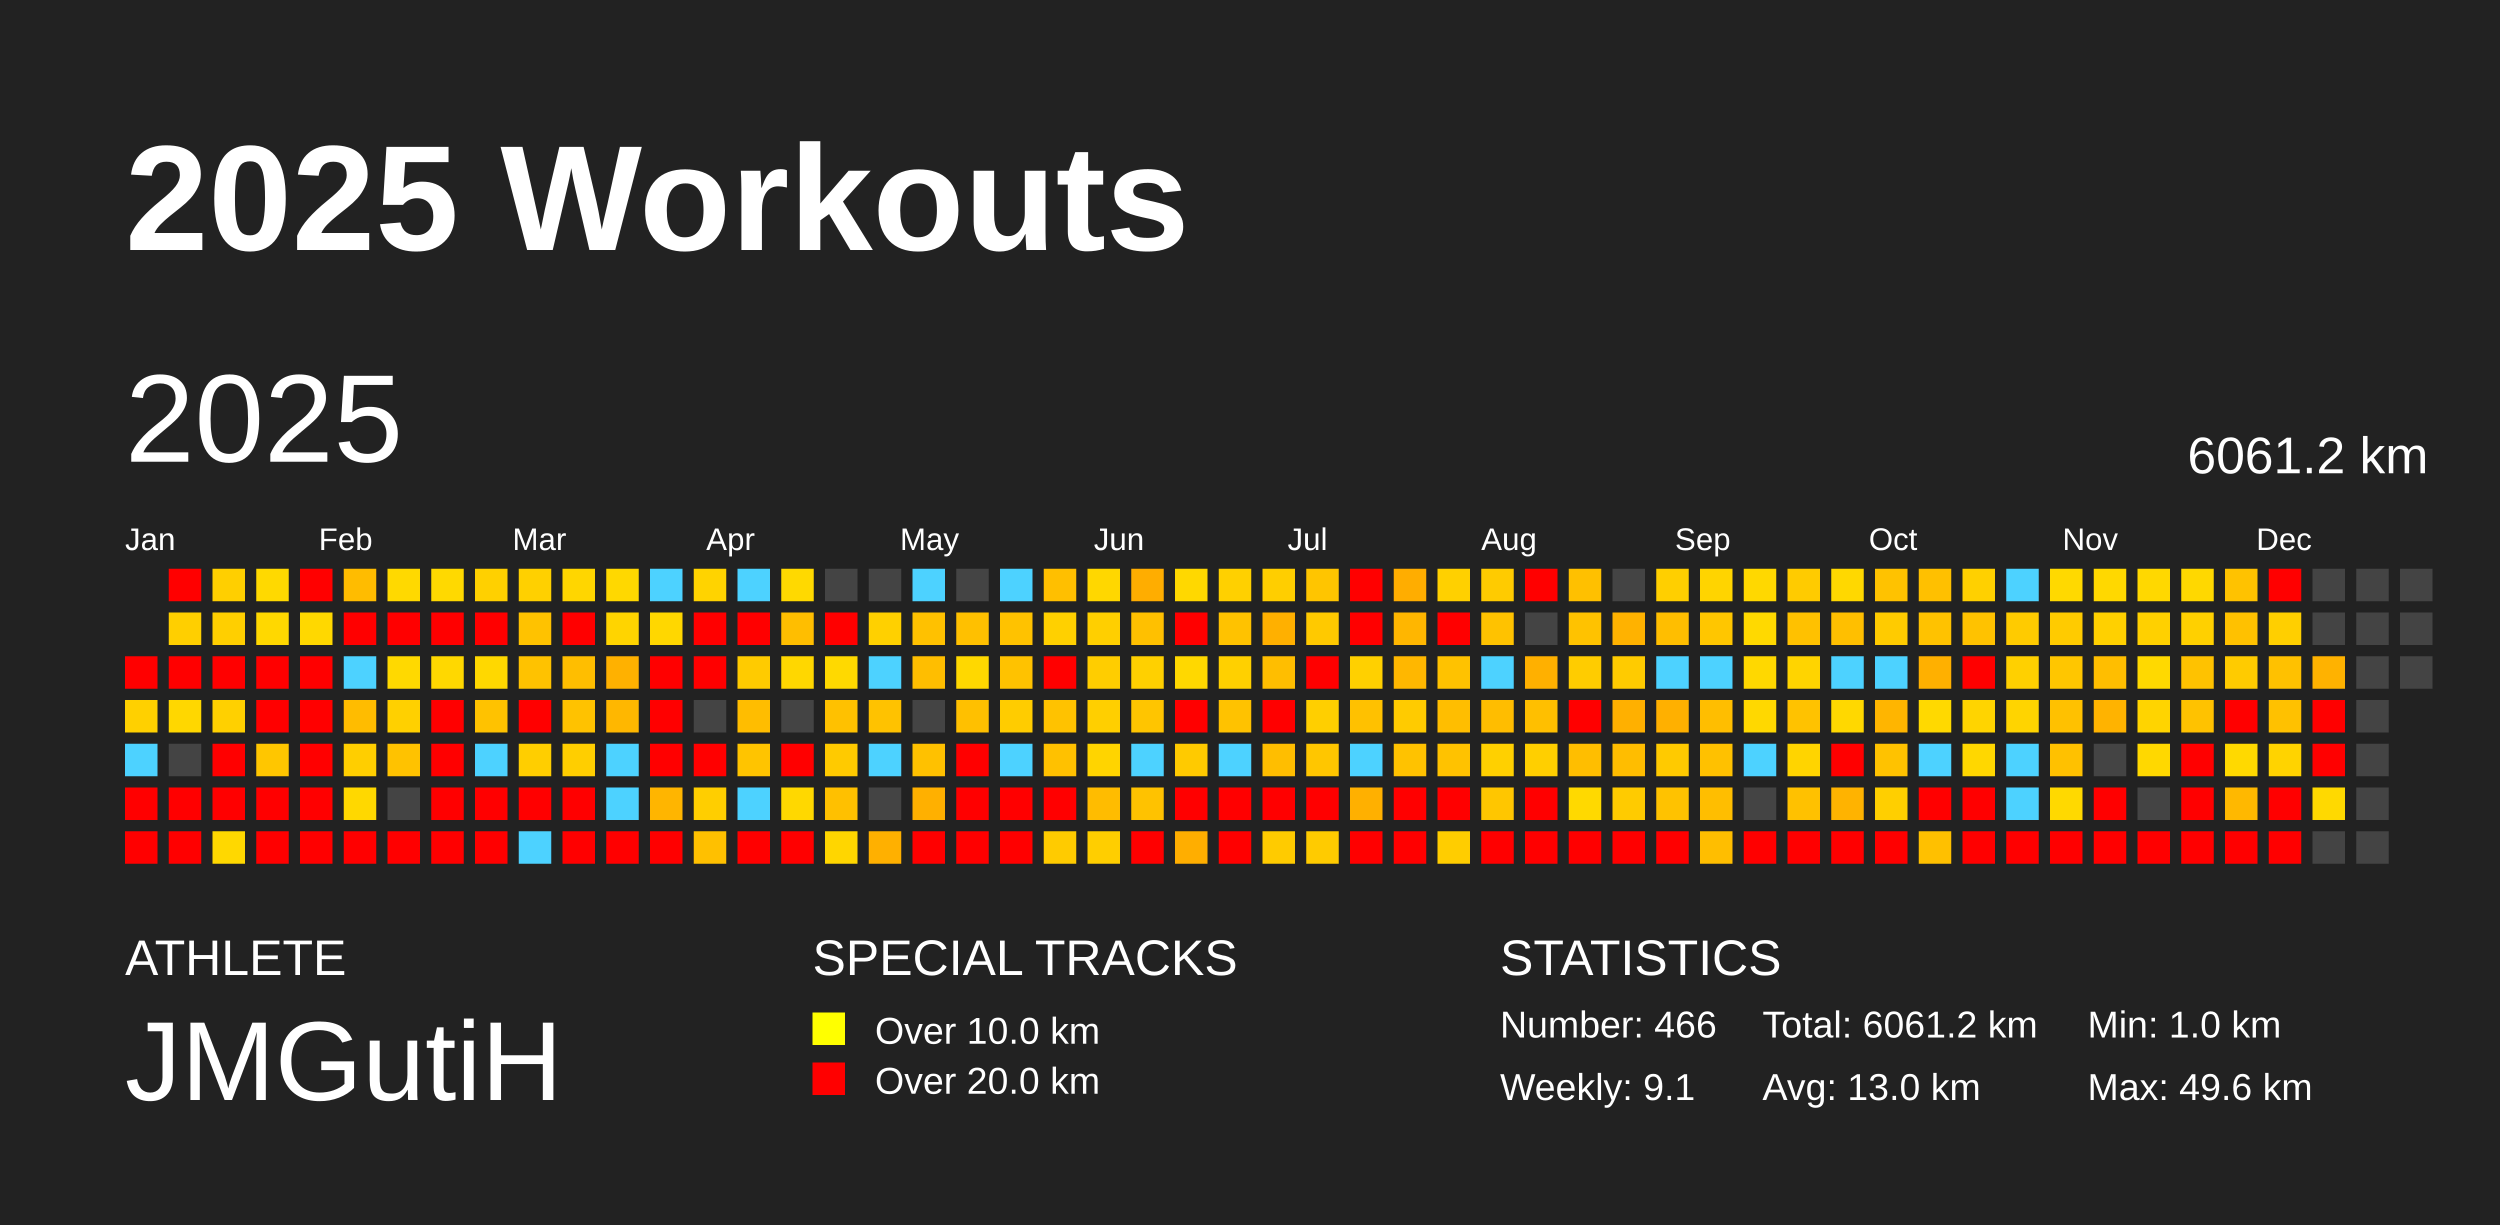
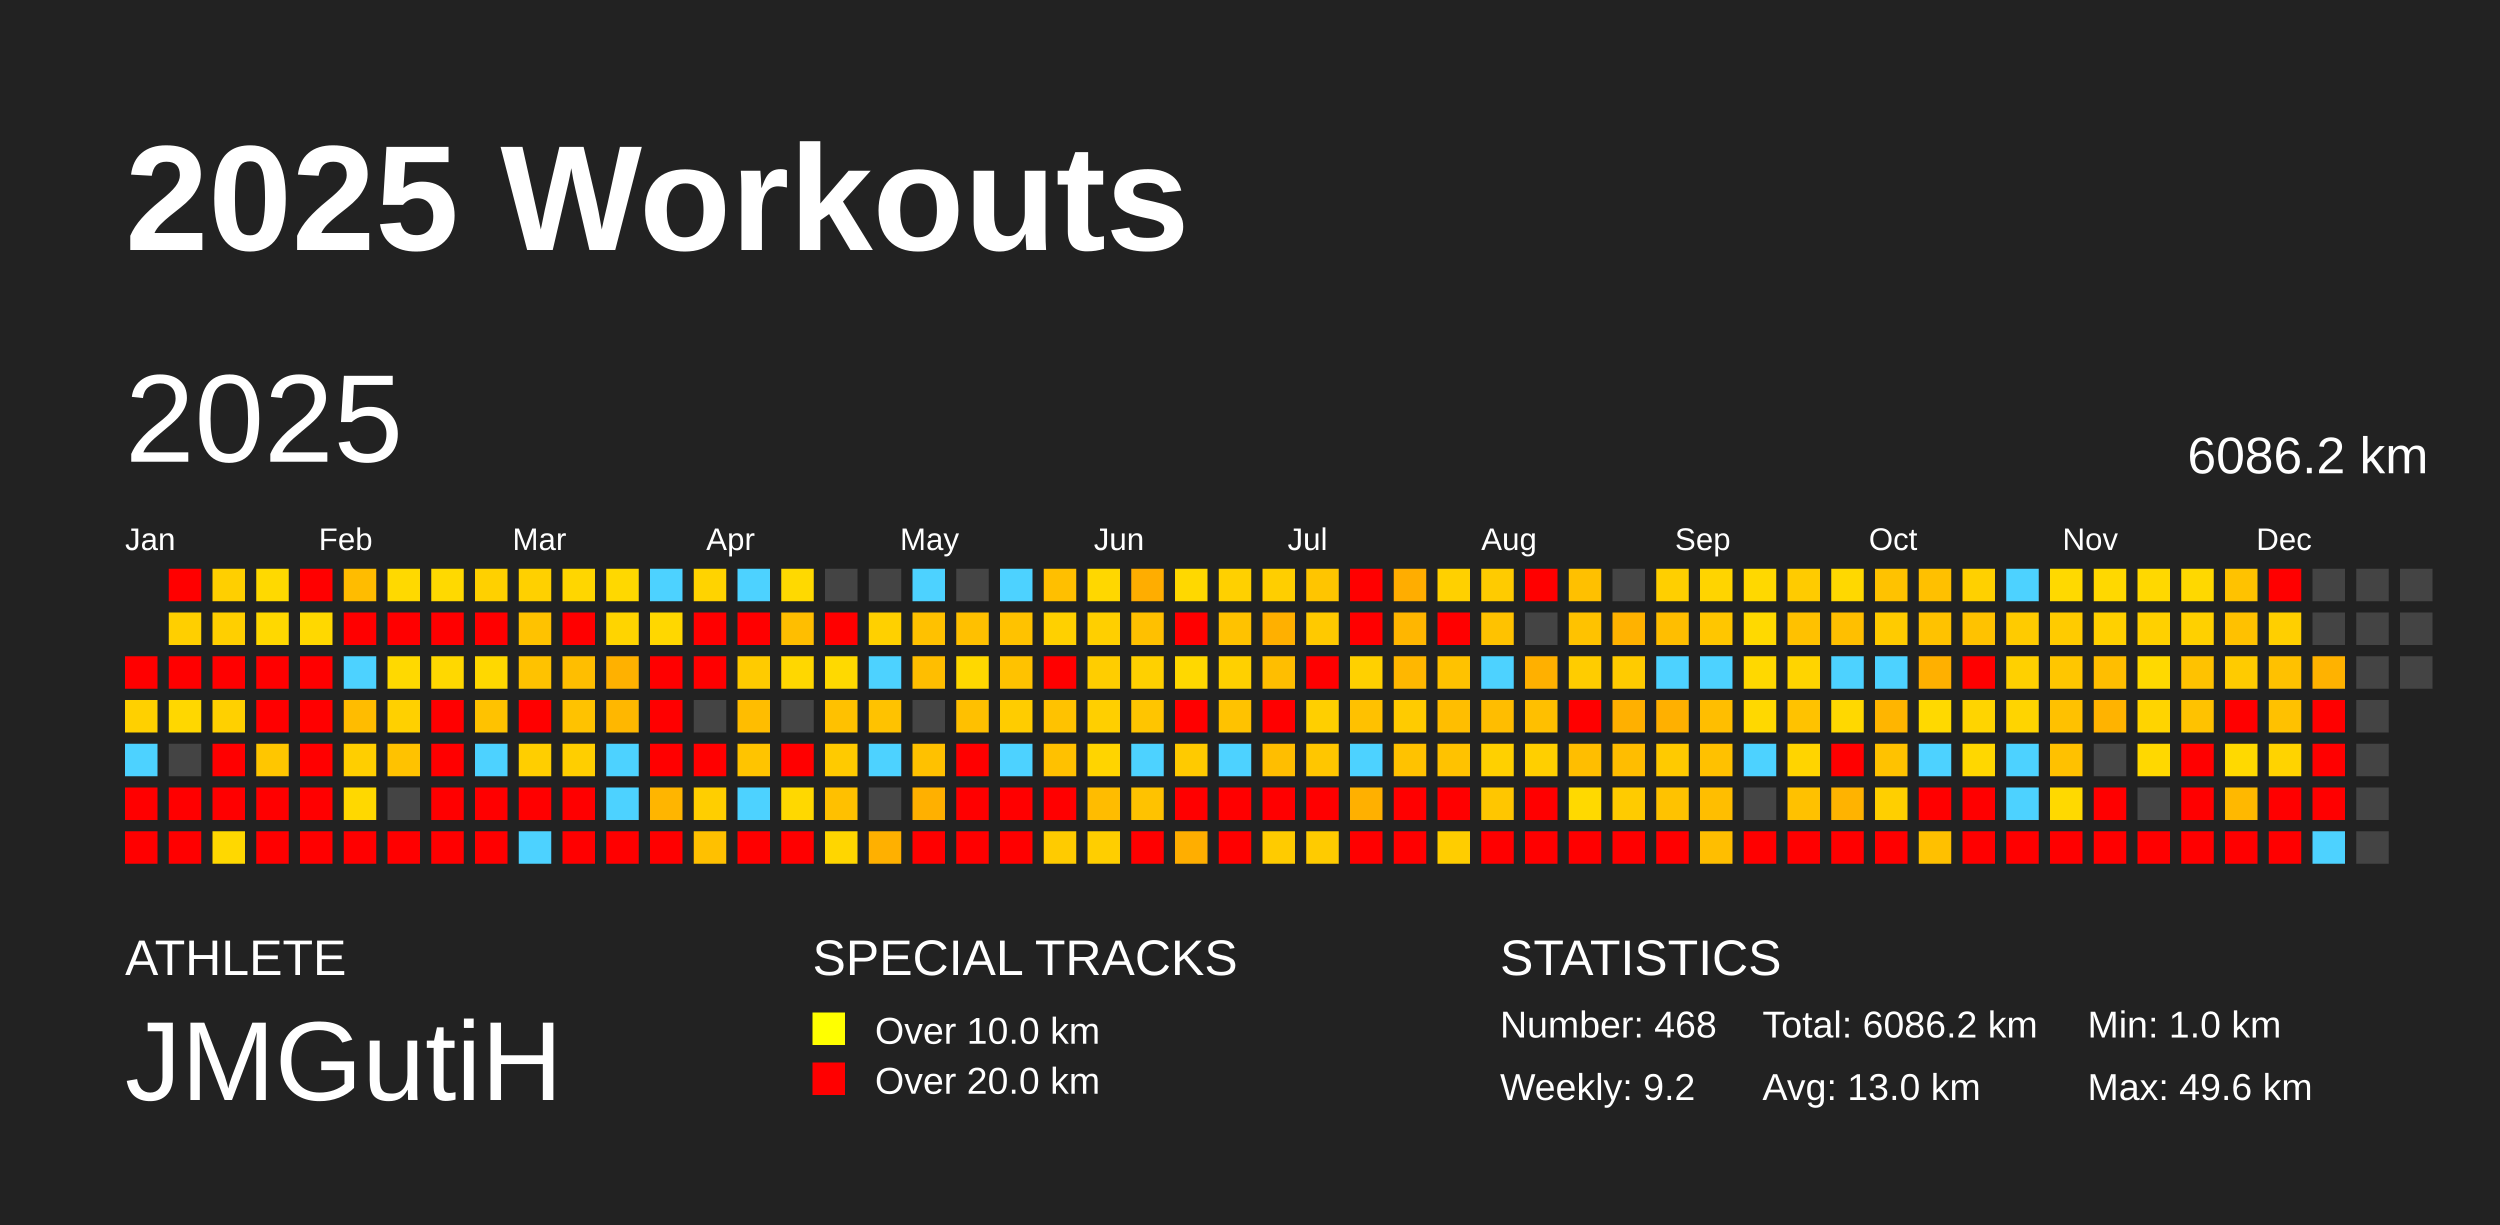
<svg xmlns="http://www.w3.org/2000/svg" baseProfile="full" height="98mm" version="1.1" viewBox="0,0,200,98" width="200mm">
  <defs />
  <rect fill="#222222" height="98" width="200" x="0" y="0" />
  <text fill="#FFFFFF" style="font-size:12px; font-family:Arial; font-weight:bold;" x="10" y="20">2025 Workouts</text>
  <text fill="#FFFFFF" style="font-size:4px; font-family:Arial" x="10" y="78">ATHLETE</text>
  <text fill="#FFFFFF" style="font-size:9px; font-family:Arial" x="10" y="88">JMGutiH</text>
  <text fill="#FFFFFF" style="font-size:4px; font-family:Arial" x="65" y="78">SPECIAL TRACKS</text>
  <rect fill="yellow" height="2.6" width="2.6" x="65" y="81" />
  <text fill="#FFFFFF" style="font-size:3px; font-family:Arial" x="70" y="83.5">Over 10.0 km</text>
  <rect fill="red" height="2.6" width="2.6" x="65" y="85" />
  <text fill="#FFFFFF" style="font-size:3px; font-family:Arial" x="70" y="87.5">Over 20.0 km</text>
  <text fill="#FFFFFF" style="font-size:4px; font-family:Arial" x="120" y="78">STATISTICS</text>
-   <text fill="#FFFFFF" style="font-size:3px; font-family:Arial" x="120" y="83">Number: 466</text>
-   <text fill="#FFFFFF" style="font-size:3px; font-family:Arial" x="120" y="88">Weekly: 9.1</text>
-   <text fill="#FFFFFF" style="font-size:3px; font-family:Arial" x="141" y="83">Total: 6061.2 km</text>
+   <text fill="#FFFFFF" style="font-size:3px; font-family:Arial" x="120" y="83">Number: 468</text>
+   <text fill="#FFFFFF" style="font-size:3px; font-family:Arial" x="120" y="88">Weekly: 9.2</text>
+   <text fill="#FFFFFF" style="font-size:3px; font-family:Arial" x="141" y="83">Total: 6086.2 km</text>
  <text fill="#FFFFFF" style="font-size:3px; font-family:Arial" x="141" y="88">Avg: 13.0 km</text>
  <text fill="#FFFFFF" style="font-size:3px; font-family:Arial" x="167" y="83">Min: 1.0 km</text>
  <text fill="#FFFFFF" style="font-size:3px; font-family:Arial" x="167" y="88">Max: 49.6 km</text>
  <text dominant-baseline="hanging" fill="#FFFFFF" style="font-size:10.0px; font-family:Arial;" x="10" y="30">2025</text>
-   <text dominant-baseline="hanging" fill="#FFFFFF" style="font-size:4.125px; font-family:Arial;" x="175" y="35">6061.2 km</text>
+   <text dominant-baseline="hanging" fill="#FFFFFF" style="font-size:4.125px; font-family:Arial;" x="175" y="35">6086.2 km</text>
  <text fill="#FFFFFF" style="font-size:2.5px; font-family:Arial" x="10.0" y="44">Jan</text>
  <text fill="#FFFFFF" style="font-size:2.5px; font-family:Arial" x="25.5" y="44">Feb</text>
  <text fill="#FFFFFF" style="font-size:2.5px; font-family:Arial" x="41.0" y="44">Mar</text>
  <text fill="#FFFFFF" style="font-size:2.5px; font-family:Arial" x="56.5" y="44">Apr</text>
  <text fill="#FFFFFF" style="font-size:2.5px; font-family:Arial" x="72.0" y="44">May</text>
  <text fill="#FFFFFF" style="font-size:2.5px; font-family:Arial" x="87.5" y="44">Jun</text>
  <text fill="#FFFFFF" style="font-size:2.5px; font-family:Arial" x="103.0" y="44">Jul</text>
  <text fill="#FFFFFF" style="font-size:2.5px; font-family:Arial" x="118.5" y="44">Aug</text>
  <text fill="#FFFFFF" style="font-size:2.5px; font-family:Arial" x="134.0" y="44">Sep</text>
  <text fill="#FFFFFF" style="font-size:2.5px; font-family:Arial" x="149.5" y="44">Oct</text>
  <text fill="#FFFFFF" style="font-size:2.5px; font-family:Arial" x="165.0" y="44">Nov</text>
  <text fill="#FFFFFF" style="font-size:2.5px; font-family:Arial" x="180.5" y="44">Dec</text>
  <rect fill="red" height="2.6" width="2.6" x="10.0" y="52.5" />
  <rect fill="#ffd000" height="2.6" width="2.6" x="10.0" y="56.0" />
  <rect fill="#4dd2ff" height="2.6" width="2.6" x="10.0" y="59.5" />
  <rect fill="red" height="2.6" width="2.6" x="10.0" y="63.0" />
  <rect fill="red" height="2.6" width="2.6" x="10.0" y="66.5" />
  <rect fill="red" height="2.6" width="2.6" x="13.5" y="45.5" />
  <rect fill="#ffcf00" height="2.6" width="2.6" x="13.5" y="49.0" />
  <rect fill="red" height="2.6" width="2.6" x="13.5" y="52.5" />
  <rect fill="#ffd700" height="2.6" width="2.6" x="13.5" y="56.0" />
  <rect fill="#444444" height="2.6" width="2.6" x="13.5" y="59.5" />
  <rect fill="red" height="2.6" width="2.6" x="13.5" y="63.0" />
  <rect fill="red" height="2.6" width="2.6" x="13.5" y="66.5" />
  <rect fill="#ffcf00" height="2.6" width="2.6" x="17.0" y="45.5" />
  <rect fill="#ffcf00" height="2.6" width="2.6" x="17.0" y="49.0" />
  <rect fill="red" height="2.6" width="2.6" x="17.0" y="52.5" />
  <rect fill="#ffd000" height="2.6" width="2.6" x="17.0" y="56.0" />
  <rect fill="red" height="2.6" width="2.6" x="17.0" y="59.5" />
  <rect fill="red" height="2.6" width="2.6" x="17.0" y="63.0" />
  <rect fill="#ffd800" height="2.6" width="2.6" x="17.0" y="66.5" />
  <rect fill="#ffd900" height="2.6" width="2.6" x="20.5" y="45.5" />
  <rect fill="#ffd800" height="2.6" width="2.6" x="20.5" y="49.0" />
  <rect fill="red" height="2.6" width="2.6" x="20.5" y="52.5" />
  <rect fill="red" height="2.6" width="2.6" x="20.5" y="56.0" />
  <rect fill="#ffc600" height="2.6" width="2.6" x="20.5" y="59.5" />
  <rect fill="red" height="2.6" width="2.6" x="20.5" y="63.0" />
  <rect fill="red" height="2.6" width="2.6" x="20.5" y="66.5" />
  <rect fill="red" height="2.6" width="2.6" x="24.0" y="45.5" />
  <rect fill="#ffd800" height="2.6" width="2.6" x="24.0" y="49.0" />
  <rect fill="red" height="2.6" width="2.6" x="24.0" y="52.5" />
  <rect fill="red" height="2.6" width="2.6" x="24.0" y="56.0" />
  <rect fill="red" height="2.6" width="2.6" x="24.0" y="59.5" />
  <rect fill="red" height="2.6" width="2.6" x="24.0" y="63.0" />
  <rect fill="red" height="2.6" width="2.6" x="24.0" y="66.5" />
  <rect fill="#ffbc00" height="2.6" width="2.6" x="27.5" y="45.5" />
  <rect fill="red" height="2.6" width="2.6" x="27.5" y="49.0" />
  <rect fill="#4dd2ff" height="2.6" width="2.6" x="27.5" y="52.5" />
  <rect fill="#ffbc00" height="2.6" width="2.6" x="27.5" y="56.0" />
  <rect fill="#ffce00" height="2.6" width="2.6" x="27.5" y="59.5" />
  <rect fill="#ffd800" height="2.6" width="2.6" x="27.5" y="63.0" />
  <rect fill="red" height="2.6" width="2.6" x="27.5" y="66.5" />
  <rect fill="#ffd900" height="2.6" width="2.6" x="31.0" y="45.5" />
  <rect fill="red" height="2.6" width="2.6" x="31.0" y="49.0" />
  <rect fill="#ffd900" height="2.6" width="2.6" x="31.0" y="52.5" />
  <rect fill="#ffd000" height="2.6" width="2.6" x="31.0" y="56.0" />
  <rect fill="#ffc200" height="2.6" width="2.6" x="31.0" y="59.5" />
  <rect fill="#444444" height="2.6" width="2.6" x="31.0" y="63.0" />
  <rect fill="red" height="2.6" width="2.6" x="31.0" y="66.5" />
  <rect fill="#ffd900" height="2.6" width="2.6" x="34.5" y="45.5" />
  <rect fill="red" height="2.6" width="2.6" x="34.5" y="49.0" />
  <rect fill="#ffd800" height="2.6" width="2.6" x="34.5" y="52.5" />
  <rect fill="red" height="2.6" width="2.6" x="34.5" y="56.0" />
  <rect fill="red" height="2.6" width="2.6" x="34.5" y="59.5" />
  <rect fill="red" height="2.6" width="2.6" x="34.5" y="63.0" />
  <rect fill="red" height="2.6" width="2.6" x="34.5" y="66.5" />
  <rect fill="#ffd000" height="2.6" width="2.6" x="38.0" y="45.5" />
  <rect fill="red" height="2.6" width="2.6" x="38.0" y="49.0" />
  <rect fill="#ffd800" height="2.6" width="2.6" x="38.0" y="52.5" />
  <rect fill="#ffc200" height="2.6" width="2.6" x="38.0" y="56.0" />
  <rect fill="#4dd2ff" height="2.6" width="2.6" x="38.0" y="59.5" />
  <rect fill="red" height="2.6" width="2.6" x="38.0" y="63.0" />
  <rect fill="red" height="2.6" width="2.6" x="38.0" y="66.5" />
  <rect fill="#ffd000" height="2.6" width="2.6" x="41.5" y="45.5" />
  <rect fill="#ffc200" height="2.6" width="2.6" x="41.5" y="49.0" />
  <rect fill="#ffc200" height="2.6" width="2.6" x="41.5" y="52.5" />
  <rect fill="red" height="2.6" width="2.6" x="41.5" y="56.0" />
  <rect fill="#ffce00" height="2.6" width="2.6" x="41.5" y="59.5" />
  <rect fill="red" height="2.6" width="2.6" x="41.5" y="63.0" />
  <rect fill="#4dd2ff" height="2.6" width="2.6" x="41.5" y="66.5" />
  <rect fill="#ffd600" height="2.6" width="2.6" x="45.0" y="45.5" />
  <rect fill="red" height="2.6" width="2.6" x="45.0" y="49.0" />
  <rect fill="#ffbe00" height="2.6" width="2.6" x="45.0" y="52.5" />
  <rect fill="#ffc200" height="2.6" width="2.6" x="45.0" y="56.0" />
  <rect fill="#ffce00" height="2.6" width="2.6" x="45.0" y="59.5" />
  <rect fill="red" height="2.6" width="2.6" x="45.0" y="63.0" />
  <rect fill="red" height="2.6" width="2.6" x="45.0" y="66.5" />
  <rect fill="#ffd800" height="2.6" width="2.6" x="48.5" y="45.5" />
  <rect fill="#ffd400" height="2.6" width="2.6" x="48.5" y="49.0" />
  <rect fill="#ffb100" height="2.6" width="2.6" x="48.5" y="52.5" />
  <rect fill="#ffb700" height="2.6" width="2.6" x="48.5" y="56.0" />
  <rect fill="#4dd2ff" height="2.6" width="2.6" x="48.5" y="59.5" />
  <rect fill="#4dd2ff" height="2.6" width="2.6" x="48.5" y="63.0" />
  <rect fill="red" height="2.6" width="2.6" x="48.5" y="66.5" />
  <rect fill="#4dd2ff" height="2.6" width="2.6" x="52.0" y="45.5" />
  <rect fill="#ffd700" height="2.6" width="2.6" x="52.0" y="49.0" />
  <rect fill="red" height="2.6" width="2.6" x="52.0" y="52.5" />
  <rect fill="red" height="2.6" width="2.6" x="52.0" y="56.0" />
  <rect fill="red" height="2.6" width="2.6" x="52.0" y="59.5" />
  <rect fill="#ffb500" height="2.6" width="2.6" x="52.0" y="63.0" />
  <rect fill="red" height="2.6" width="2.6" x="52.0" y="66.5" />
  <rect fill="#ffd300" height="2.6" width="2.6" x="55.5" y="45.5" />
  <rect fill="red" height="2.6" width="2.6" x="55.5" y="49.0" />
  <rect fill="red" height="2.6" width="2.6" x="55.5" y="52.5" />
  <rect fill="#444444" height="2.6" width="2.6" x="55.5" y="56.0" />
  <rect fill="red" height="2.6" width="2.6" x="55.5" y="59.5" />
  <rect fill="#ffce00" height="2.6" width="2.6" x="55.5" y="63.0" />
  <rect fill="#ffc000" height="2.6" width="2.6" x="55.5" y="66.5" />
  <rect fill="#4dd2ff" height="2.6" width="2.6" x="59.0" y="45.5" />
  <rect fill="red" height="2.6" width="2.6" x="59.0" y="49.0" />
  <rect fill="#ffcb00" height="2.6" width="2.6" x="59.0" y="52.5" />
  <rect fill="#ffbd00" height="2.6" width="2.6" x="59.0" y="56.0" />
  <rect fill="#ffc400" height="2.6" width="2.6" x="59.0" y="59.5" />
  <rect fill="#4dd2ff" height="2.6" width="2.6" x="59.0" y="63.0" />
  <rect fill="red" height="2.6" width="2.6" x="59.0" y="66.5" />
  <rect fill="#ffd900" height="2.6" width="2.6" x="62.5" y="45.5" />
  <rect fill="#ffbe00" height="2.6" width="2.6" x="62.5" y="49.0" />
  <rect fill="#ffd700" height="2.6" width="2.6" x="62.5" y="52.5" />
  <rect fill="#444444" height="2.6" width="2.6" x="62.5" y="56.0" />
  <rect fill="red" height="2.6" width="2.6" x="62.5" y="59.5" />
  <rect fill="#ffd800" height="2.6" width="2.6" x="62.5" y="63.0" />
  <rect fill="red" height="2.6" width="2.6" x="62.5" y="66.5" />
  <rect fill="#444444" height="2.6" width="2.6" x="66.0" y="45.5" />
  <rect fill="red" height="2.6" width="2.6" x="66.0" y="49.0" />
  <rect fill="#ffd900" height="2.6" width="2.6" x="66.0" y="52.5" />
  <rect fill="#ffc100" height="2.6" width="2.6" x="66.0" y="56.0" />
  <rect fill="#ffca00" height="2.6" width="2.6" x="66.0" y="59.5" />
  <rect fill="#ffc000" height="2.6" width="2.6" x="66.0" y="63.0" />
  <rect fill="#ffd600" height="2.6" width="2.6" x="66.0" y="66.5" />
  <rect fill="#444444" height="2.6" width="2.6" x="69.5" y="45.5" />
  <rect fill="#ffd000" height="2.6" width="2.6" x="69.5" y="49.0" />
  <rect fill="#4dd2ff" height="2.6" width="2.6" x="69.5" y="52.5" />
  <rect fill="#ffc200" height="2.6" width="2.6" x="69.5" y="56.0" />
  <rect fill="#4dd2ff" height="2.6" width="2.6" x="69.5" y="59.5" />
  <rect fill="#444444" height="2.6" width="2.6" x="69.5" y="63.0" />
  <rect fill="#ffb000" height="2.6" width="2.6" x="69.5" y="66.5" />
  <rect fill="#4dd2ff" height="2.6" width="2.6" x="73.0" y="45.5" />
  <rect fill="#ffc100" height="2.6" width="2.6" x="73.0" y="49.0" />
  <rect fill="#ffbe00" height="2.6" width="2.6" x="73.0" y="52.5" />
  <rect fill="#444444" height="2.6" width="2.6" x="73.0" y="56.0" />
  <rect fill="#ffc100" height="2.6" width="2.6" x="73.0" y="59.5" />
  <rect fill="#ffb000" height="2.6" width="2.6" x="73.0" y="63.0" />
  <rect fill="red" height="2.6" width="2.6" x="73.0" y="66.5" />
  <rect fill="#444444" height="2.6" width="2.6" x="76.5" y="45.5" />
  <rect fill="#ffc000" height="2.6" width="2.6" x="76.5" y="49.0" />
  <rect fill="#ffd800" height="2.6" width="2.6" x="76.5" y="52.5" />
  <rect fill="#ffc000" height="2.6" width="2.6" x="76.5" y="56.0" />
  <rect fill="red" height="2.6" width="2.6" x="76.5" y="59.5" />
  <rect fill="red" height="2.6" width="2.6" x="76.5" y="63.0" />
  <rect fill="red" height="2.6" width="2.6" x="76.5" y="66.5" />
  <rect fill="#4dd2ff" height="2.6" width="2.6" x="80.0" y="45.5" />
  <rect fill="#ffc200" height="2.6" width="2.6" x="80.0" y="49.0" />
  <rect fill="#ffc200" height="2.6" width="2.6" x="80.0" y="52.5" />
  <rect fill="#ffcc00" height="2.6" width="2.6" x="80.0" y="56.0" />
  <rect fill="#4dd2ff" height="2.6" width="2.6" x="80.0" y="59.5" />
  <rect fill="red" height="2.6" width="2.6" x="80.0" y="63.0" />
  <rect fill="red" height="2.6" width="2.6" x="80.0" y="66.5" />
  <rect fill="#ffbf00" height="2.6" width="2.6" x="83.5" y="45.5" />
  <rect fill="#ffd000" height="2.6" width="2.6" x="83.5" y="49.0" />
  <rect fill="red" height="2.6" width="2.6" x="83.5" y="52.5" />
  <rect fill="#ffc200" height="2.6" width="2.6" x="83.5" y="56.0" />
  <rect fill="#ffc100" height="2.6" width="2.6" x="83.5" y="59.5" />
  <rect fill="red" height="2.6" width="2.6" x="83.5" y="63.0" />
  <rect fill="#ffcb00" height="2.6" width="2.6" x="83.5" y="66.5" />
  <rect fill="#ffd700" height="2.6" width="2.6" x="87.0" y="45.5" />
  <rect fill="#ffcf00" height="2.6" width="2.6" x="87.0" y="49.0" />
  <rect fill="#ffcd00" height="2.6" width="2.6" x="87.0" y="52.5" />
  <rect fill="#ffcf00" height="2.6" width="2.6" x="87.0" y="56.0" />
  <rect fill="#ffd400" height="2.6" width="2.6" x="87.0" y="59.5" />
  <rect fill="#ffbc00" height="2.6" width="2.6" x="87.0" y="63.0" />
  <rect fill="#ffce00" height="2.6" width="2.6" x="87.0" y="66.5" />
  <rect fill="#ffad00" height="2.6" width="2.6" x="90.5" y="45.5" />
  <rect fill="#ffc000" height="2.6" width="2.6" x="90.5" y="49.0" />
  <rect fill="#ffd000" height="2.6" width="2.6" x="90.5" y="52.5" />
  <rect fill="#ffc500" height="2.6" width="2.6" x="90.5" y="56.0" />
  <rect fill="#4dd2ff" height="2.6" width="2.6" x="90.5" y="59.5" />
  <rect fill="#ffc200" height="2.6" width="2.6" x="90.5" y="63.0" />
  <rect fill="red" height="2.6" width="2.6" x="90.5" y="66.5" />
  <rect fill="#ffd800" height="2.6" width="2.6" x="94.0" y="45.5" />
  <rect fill="red" height="2.6" width="2.6" x="94.0" y="49.0" />
  <rect fill="#ffd800" height="2.6" width="2.6" x="94.0" y="52.5" />
  <rect fill="red" height="2.6" width="2.6" x="94.0" y="56.0" />
  <rect fill="#ffca00" height="2.6" width="2.6" x="94.0" y="59.5" />
  <rect fill="red" height="2.6" width="2.6" x="94.0" y="63.0" />
  <rect fill="#ffae00" height="2.6" width="2.6" x="94.0" y="66.5" />
  <rect fill="#ffd000" height="2.6" width="2.6" x="97.5" y="45.5" />
  <rect fill="#ffc200" height="2.6" width="2.6" x="97.5" y="49.0" />
  <rect fill="#ffd000" height="2.6" width="2.6" x="97.5" y="52.5" />
  <rect fill="#ffc200" height="2.6" width="2.6" x="97.5" y="56.0" />
  <rect fill="#4dd2ff" height="2.6" width="2.6" x="97.5" y="59.5" />
  <rect fill="red" height="2.6" width="2.6" x="97.5" y="63.0" />
  <rect fill="red" height="2.6" width="2.6" x="97.5" y="66.5" />
  <rect fill="#ffce00" height="2.6" width="2.6" x="101.0" y="45.5" />
  <rect fill="#ffb000" height="2.6" width="2.6" x="101.0" y="49.0" />
  <rect fill="#ffbe00" height="2.6" width="2.6" x="101.0" y="52.5" />
  <rect fill="red" height="2.6" width="2.6" x="101.0" y="56.0" />
  <rect fill="#ffbe00" height="2.6" width="2.6" x="101.0" y="59.5" />
  <rect fill="red" height="2.6" width="2.6" x="101.0" y="63.0" />
  <rect fill="#ffcb00" height="2.6" width="2.6" x="101.0" y="66.5" />
  <rect fill="#ffc500" height="2.6" width="2.6" x="104.5" y="45.5" />
  <rect fill="#ffc900" height="2.6" width="2.6" x="104.5" y="49.0" />
  <rect fill="red" height="2.6" width="2.6" x="104.5" y="52.5" />
  <rect fill="#ffcf00" height="2.6" width="2.6" x="104.5" y="56.0" />
  <rect fill="#ffc600" height="2.6" width="2.6" x="104.5" y="59.5" />
  <rect fill="red" height="2.6" width="2.6" x="104.5" y="63.0" />
  <rect fill="#ffcb00" height="2.6" width="2.6" x="104.5" y="66.5" />
  <rect fill="red" height="2.6" width="2.6" x="108.0" y="45.5" />
  <rect fill="red" height="2.6" width="2.6" x="108.0" y="49.0" />
  <rect fill="#ffd000" height="2.6" width="2.6" x="108.0" y="52.5" />
  <rect fill="#ffc100" height="2.6" width="2.6" x="108.0" y="56.0" />
  <rect fill="#4dd2ff" height="2.6" width="2.6" x="108.0" y="59.5" />
  <rect fill="#ffb000" height="2.6" width="2.6" x="108.0" y="63.0" />
  <rect fill="red" height="2.6" width="2.6" x="108.0" y="66.5" />
  <rect fill="#ffad00" height="2.6" width="2.6" x="111.5" y="45.5" />
  <rect fill="#ffb600" height="2.6" width="2.6" x="111.5" y="49.0" />
  <rect fill="#ffb700" height="2.6" width="2.6" x="111.5" y="52.5" />
  <rect fill="#ffcb00" height="2.6" width="2.6" x="111.5" y="56.0" />
  <rect fill="#ffc200" height="2.6" width="2.6" x="111.5" y="59.5" />
  <rect fill="red" height="2.6" width="2.6" x="111.5" y="63.0" />
  <rect fill="red" height="2.6" width="2.6" x="111.5" y="66.5" />
  <rect fill="#ffd000" height="2.6" width="2.6" x="115.0" y="45.5" />
  <rect fill="red" height="2.6" width="2.6" x="115.0" y="49.0" />
  <rect fill="#ffc200" height="2.6" width="2.6" x="115.0" y="52.5" />
  <rect fill="#ffbe00" height="2.6" width="2.6" x="115.0" y="56.0" />
  <rect fill="#ffc200" height="2.6" width="2.6" x="115.0" y="59.5" />
  <rect fill="red" height="2.6" width="2.6" x="115.0" y="63.0" />
  <rect fill="#ffcd00" height="2.6" width="2.6" x="115.0" y="66.5" />
  <rect fill="#ffcb00" height="2.6" width="2.6" x="118.5" y="45.5" />
  <rect fill="#ffc200" height="2.6" width="2.6" x="118.5" y="49.0" />
  <rect fill="#4dd2ff" height="2.6" width="2.6" x="118.5" y="52.5" />
  <rect fill="#ffbd00" height="2.6" width="2.6" x="118.5" y="56.0" />
  <rect fill="#ffd000" height="2.6" width="2.6" x="118.5" y="59.5" />
  <rect fill="#ffc600" height="2.6" width="2.6" x="118.5" y="63.0" />
  <rect fill="red" height="2.6" width="2.6" x="118.5" y="66.5" />
  <rect fill="red" height="2.6" width="2.6" x="122.0" y="45.5" />
  <rect fill="#444444" height="2.6" width="2.6" x="122.0" y="49.0" />
  <rect fill="#ffb000" height="2.6" width="2.6" x="122.0" y="52.5" />
  <rect fill="#ffbf00" height="2.6" width="2.6" x="122.0" y="56.0" />
  <rect fill="#ffcf00" height="2.6" width="2.6" x="122.0" y="59.5" />
  <rect fill="red" height="2.6" width="2.6" x="122.0" y="63.0" />
  <rect fill="red" height="2.6" width="2.6" x="122.0" y="66.5" />
  <rect fill="#ffc000" height="2.6" width="2.6" x="125.5" y="45.5" />
  <rect fill="#ffc200" height="2.6" width="2.6" x="125.5" y="49.0" />
  <rect fill="#ffcc00" height="2.6" width="2.6" x="125.5" y="52.5" />
  <rect fill="red" height="2.6" width="2.6" x="125.5" y="56.0" />
  <rect fill="#ffbe00" height="2.6" width="2.6" x="125.5" y="59.5" />
  <rect fill="#ffd900" height="2.6" width="2.6" x="125.5" y="63.0" />
  <rect fill="red" height="2.6" width="2.6" x="125.5" y="66.5" />
  <rect fill="#444444" height="2.6" width="2.6" x="129.0" y="45.5" />
  <rect fill="#ffb200" height="2.6" width="2.6" x="129.0" y="49.0" />
  <rect fill="#ffcb00" height="2.6" width="2.6" x="129.0" y="52.5" />
  <rect fill="#ffb000" height="2.6" width="2.6" x="129.0" y="56.0" />
  <rect fill="#ffbd00" height="2.6" width="2.6" x="129.0" y="59.5" />
  <rect fill="#ffcb00" height="2.6" width="2.6" x="129.0" y="63.0" />
  <rect fill="red" height="2.6" width="2.6" x="129.0" y="66.5" />
  <rect fill="#ffcf00" height="2.6" width="2.6" x="132.5" y="45.5" />
  <rect fill="#ffbe00" height="2.6" width="2.6" x="132.5" y="49.0" />
  <rect fill="#4dd2ff" height="2.6" width="2.6" x="132.5" y="52.5" />
  <rect fill="#ffb000" height="2.6" width="2.6" x="132.5" y="56.0" />
  <rect fill="#ffca00" height="2.6" width="2.6" x="132.5" y="59.5" />
  <rect fill="#ffc200" height="2.6" width="2.6" x="132.5" y="63.0" />
  <rect fill="red" height="2.6" width="2.6" x="132.5" y="66.5" />
  <rect fill="#ffd400" height="2.6" width="2.6" x="136.0" y="45.5" />
  <rect fill="#ffc600" height="2.6" width="2.6" x="136.0" y="49.0" />
  <rect fill="#4dd2ff" height="2.6" width="2.6" x="136.0" y="52.5" />
  <rect fill="#ffbe00" height="2.6" width="2.6" x="136.0" y="56.0" />
  <rect fill="#ffc100" height="2.6" width="2.6" x="136.0" y="59.5" />
  <rect fill="#ffbe00" height="2.6" width="2.6" x="136.0" y="63.0" />
  <rect fill="#ffbe00" height="2.6" width="2.6" x="136.0" y="66.5" />
  <rect fill="#ffd800" height="2.6" width="2.6" x="139.5" y="45.5" />
  <rect fill="#ffd900" height="2.6" width="2.6" x="139.5" y="49.0" />
  <rect fill="#ffd800" height="2.6" width="2.6" x="139.5" y="52.5" />
  <rect fill="#ffd800" height="2.6" width="2.6" x="139.5" y="56.0" />
  <rect fill="#4dd2ff" height="2.6" width="2.6" x="139.5" y="59.5" />
  <rect fill="#444444" height="2.6" width="2.6" x="139.5" y="63.0" />
  <rect fill="red" height="2.6" width="2.6" x="139.5" y="66.5" />
  <rect fill="#ffcb00" height="2.6" width="2.6" x="143.0" y="45.5" />
  <rect fill="#ffc100" height="2.6" width="2.6" x="143.0" y="49.0" />
  <rect fill="#ffd400" height="2.6" width="2.6" x="143.0" y="52.5" />
  <rect fill="#ffc200" height="2.6" width="2.6" x="143.0" y="56.0" />
  <rect fill="#ffd400" height="2.6" width="2.6" x="143.0" y="59.5" />
  <rect fill="#ffc100" height="2.6" width="2.6" x="143.0" y="63.0" />
  <rect fill="red" height="2.6" width="2.6" x="143.0" y="66.5" />
  <rect fill="#ffd800" height="2.6" width="2.6" x="146.5" y="45.5" />
  <rect fill="#ffbf00" height="2.6" width="2.6" x="146.5" y="49.0" />
  <rect fill="#4dd2ff" height="2.6" width="2.6" x="146.5" y="52.5" />
  <rect fill="#ffd800" height="2.6" width="2.6" x="146.5" y="56.0" />
  <rect fill="red" height="2.6" width="2.6" x="146.5" y="59.5" />
  <rect fill="#ffb300" height="2.6" width="2.6" x="146.5" y="63.0" />
  <rect fill="red" height="2.6" width="2.6" x="146.5" y="66.5" />
  <rect fill="#ffc200" height="2.6" width="2.6" x="150.0" y="45.5" />
  <rect fill="#ffcb00" height="2.6" width="2.6" x="150.0" y="49.0" />
  <rect fill="#4dd2ff" height="2.6" width="2.6" x="150.0" y="52.5" />
  <rect fill="#ffb500" height="2.6" width="2.6" x="150.0" y="56.0" />
  <rect fill="#ffc200" height="2.6" width="2.6" x="150.0" y="59.5" />
  <rect fill="#ffcf00" height="2.6" width="2.6" x="150.0" y="63.0" />
  <rect fill="red" height="2.6" width="2.6" x="150.0" y="66.5" />
  <rect fill="#ffc000" height="2.6" width="2.6" x="153.5" y="45.5" />
  <rect fill="#ffc200" height="2.6" width="2.6" x="153.5" y="49.0" />
  <rect fill="#ffb000" height="2.6" width="2.6" x="153.5" y="52.5" />
  <rect fill="#ffd900" height="2.6" width="2.6" x="153.5" y="56.0" />
  <rect fill="#4dd2ff" height="2.6" width="2.6" x="153.5" y="59.5" />
  <rect fill="red" height="2.6" width="2.6" x="153.5" y="63.0" />
  <rect fill="#ffc000" height="2.6" width="2.6" x="153.5" y="66.5" />
  <rect fill="#ffd000" height="2.6" width="2.6" x="157.0" y="45.5" />
  <rect fill="#ffc200" height="2.6" width="2.6" x="157.0" y="49.0" />
  <rect fill="red" height="2.6" width="2.6" x="157.0" y="52.5" />
  <rect fill="#ffd400" height="2.6" width="2.6" x="157.0" y="56.0" />
  <rect fill="#ffd700" height="2.6" width="2.6" x="157.0" y="59.5" />
  <rect fill="red" height="2.6" width="2.6" x="157.0" y="63.0" />
  <rect fill="red" height="2.6" width="2.6" x="157.0" y="66.5" />
  <rect fill="#4dd2ff" height="2.6" width="2.6" x="160.5" y="45.5" />
  <rect fill="#ffcb00" height="2.6" width="2.6" x="160.5" y="49.0" />
  <rect fill="#ffd000" height="2.6" width="2.6" x="160.5" y="52.5" />
  <rect fill="#ffd400" height="2.6" width="2.6" x="160.5" y="56.0" />
  <rect fill="#4dd2ff" height="2.6" width="2.6" x="160.5" y="59.5" />
  <rect fill="#4dd2ff" height="2.6" width="2.6" x="160.5" y="63.0" />
  <rect fill="red" height="2.6" width="2.6" x="160.5" y="66.5" />
  <rect fill="#ffd900" height="2.6" width="2.6" x="164.0" y="45.5" />
  <rect fill="#ffcb00" height="2.6" width="2.6" x="164.0" y="49.0" />
  <rect fill="#ffc600" height="2.6" width="2.6" x="164.0" y="52.5" />
  <rect fill="#ffc100" height="2.6" width="2.6" x="164.0" y="56.0" />
  <rect fill="#ffc100" height="2.6" width="2.6" x="164.0" y="59.5" />
  <rect fill="#ffd900" height="2.6" width="2.6" x="164.0" y="63.0" />
  <rect fill="red" height="2.6" width="2.6" x="164.0" y="66.5" />
  <rect fill="#ffd800" height="2.6" width="2.6" x="167.5" y="45.5" />
  <rect fill="#ffd000" height="2.6" width="2.6" x="167.5" y="49.0" />
  <rect fill="#ffbe00" height="2.6" width="2.6" x="167.5" y="52.5" />
  <rect fill="#ffb300" height="2.6" width="2.6" x="167.5" y="56.0" />
  <rect fill="#444444" height="2.6" width="2.6" x="167.5" y="59.5" />
  <rect fill="red" height="2.6" width="2.6" x="167.5" y="63.0" />
  <rect fill="red" height="2.6" width="2.6" x="167.5" y="66.5" />
  <rect fill="#ffd800" height="2.6" width="2.6" x="171.0" y="45.5" />
  <rect fill="#ffd000" height="2.6" width="2.6" x="171.0" y="49.0" />
  <rect fill="#ffd900" height="2.6" width="2.6" x="171.0" y="52.5" />
  <rect fill="#ffd400" height="2.6" width="2.6" x="171.0" y="56.0" />
  <rect fill="#ffd800" height="2.6" width="2.6" x="171.0" y="59.5" />
  <rect fill="#444444" height="2.6" width="2.6" x="171.0" y="63.0" />
  <rect fill="red" height="2.6" width="2.6" x="171.0" y="66.5" />
  <rect fill="#ffd800" height="2.6" width="2.6" x="174.5" y="45.5" />
  <rect fill="#ffd000" height="2.6" width="2.6" x="174.5" y="49.0" />
  <rect fill="#ffc200" height="2.6" width="2.6" x="174.5" y="52.5" />
  <rect fill="#ffc200" height="2.6" width="2.6" x="174.5" y="56.0" />
  <rect fill="red" height="2.6" width="2.6" x="174.5" y="59.5" />
  <rect fill="red" height="2.6" width="2.6" x="174.5" y="63.0" />
  <rect fill="red" height="2.6" width="2.6" x="174.5" y="66.5" />
  <rect fill="#ffc200" height="2.6" width="2.6" x="178.0" y="45.5" />
  <rect fill="#ffc100" height="2.6" width="2.6" x="178.0" y="49.0" />
  <rect fill="#ffcb00" height="2.6" width="2.6" x="178.0" y="52.5" />
  <rect fill="red" height="2.6" width="2.6" x="178.0" y="56.0" />
  <rect fill="#ffd900" height="2.6" width="2.6" x="178.0" y="59.5" />
  <rect fill="#ffb800" height="2.6" width="2.6" x="178.0" y="63.0" />
  <rect fill="red" height="2.6" width="2.6" x="178.0" y="66.5" />
  <rect fill="red" height="2.6" width="2.6" x="181.5" y="45.5" />
  <rect fill="#ffcf00" height="2.6" width="2.6" x="181.5" y="49.0" />
  <rect fill="#ffc100" height="2.6" width="2.6" x="181.5" y="52.5" />
  <rect fill="#ffc100" height="2.6" width="2.6" x="181.5" y="56.0" />
  <rect fill="#ffd300" height="2.6" width="2.6" x="181.5" y="59.5" />
  <rect fill="red" height="2.6" width="2.6" x="181.5" y="63.0" />
  <rect fill="red" height="2.6" width="2.6" x="181.5" y="66.5" />
  <rect fill="#444444" height="2.6" width="2.6" x="185.0" y="45.5" />
  <rect fill="#444444" height="2.6" width="2.6" x="185.0" y="49.0" />
  <rect fill="#ffb200" height="2.6" width="2.6" x="185.0" y="52.5" />
  <rect fill="red" height="2.6" width="2.6" x="185.0" y="56.0" />
  <rect fill="red" height="2.6" width="2.6" x="185.0" y="59.5" />
-   <rect fill="#ffd900" height="2.6" width="2.6" x="185.0" y="63.0" />
-   <rect fill="#444444" height="2.6" width="2.6" x="185.0" y="66.5" />
+   <rect fill="red" height="2.6" width="2.6" x="185.0" y="63.0" />
+   <rect fill="#4dd2ff" height="2.6" width="2.6" x="185.0" y="66.5" />
  <rect fill="#444444" height="2.6" width="2.6" x="188.5" y="45.5" />
  <rect fill="#444444" height="2.6" width="2.6" x="188.5" y="49.0" />
  <rect fill="#444444" height="2.6" width="2.6" x="188.5" y="52.5" />
  <rect fill="#444444" height="2.6" width="2.6" x="188.5" y="56.0" />
  <rect fill="#444444" height="2.6" width="2.6" x="188.5" y="59.5" />
  <rect fill="#444444" height="2.6" width="2.6" x="188.5" y="63.0" />
  <rect fill="#444444" height="2.6" width="2.6" x="188.5" y="66.5" />
  <rect fill="#444444" height="2.6" width="2.6" x="192.0" y="45.5" />
  <rect fill="#444444" height="2.6" width="2.6" x="192.0" y="49.0" />
  <rect fill="#444444" height="2.6" width="2.6" x="192.0" y="52.5" />
</svg>
